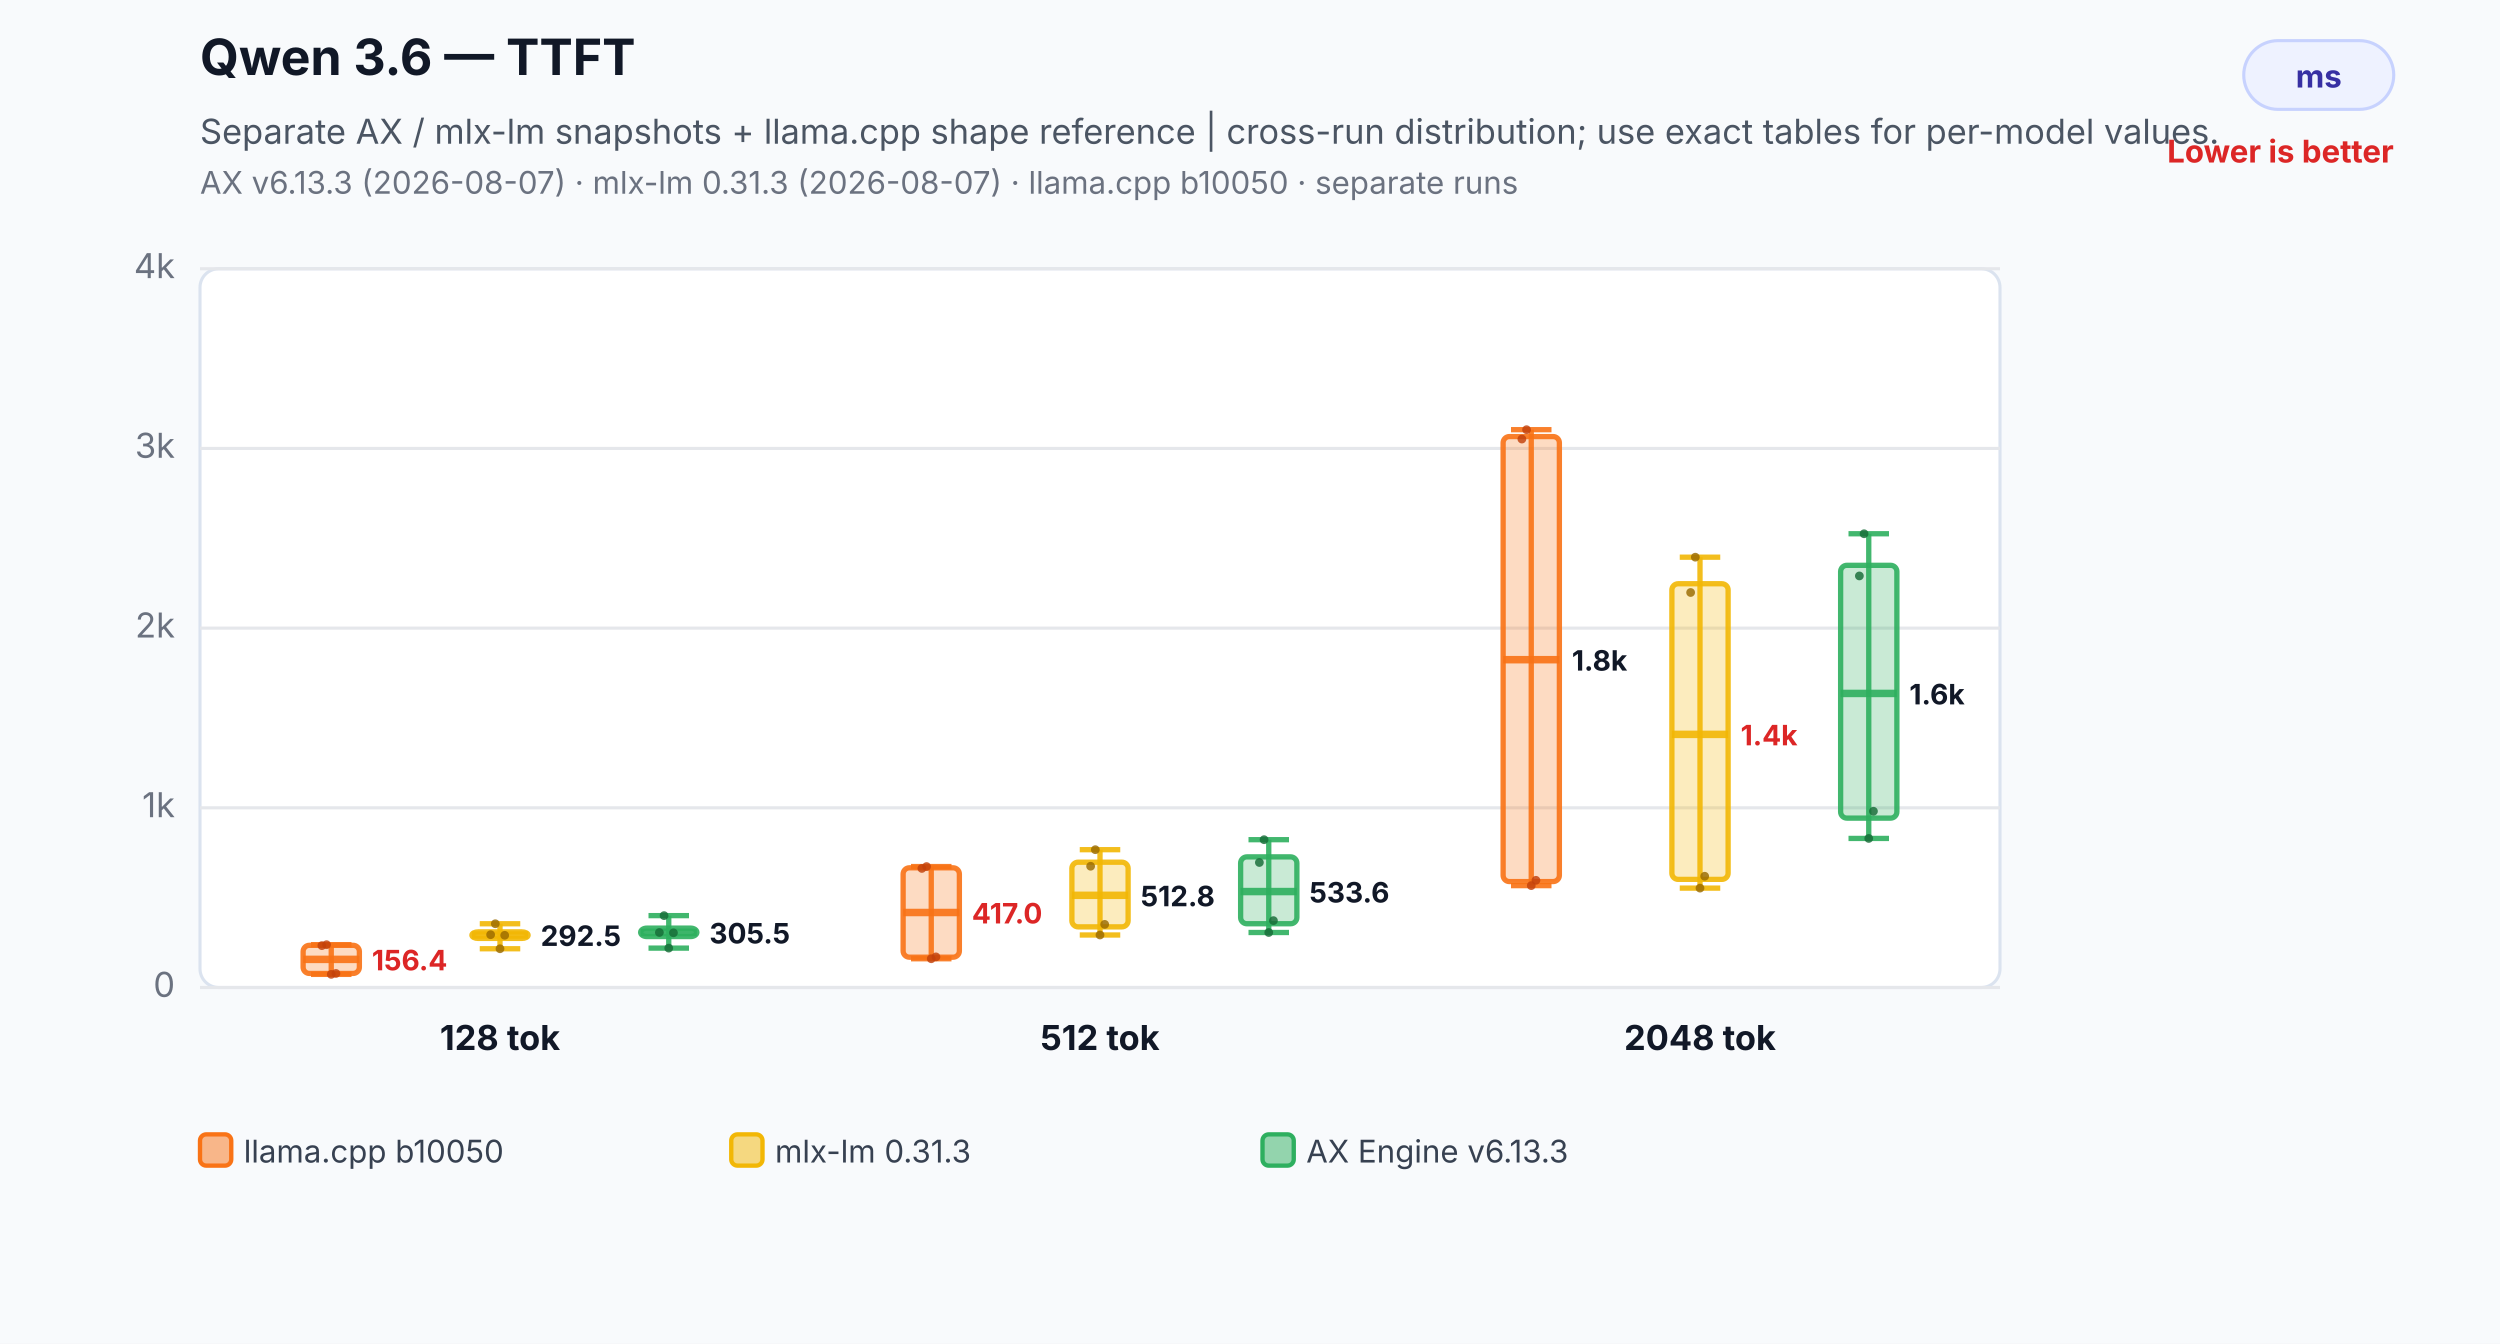
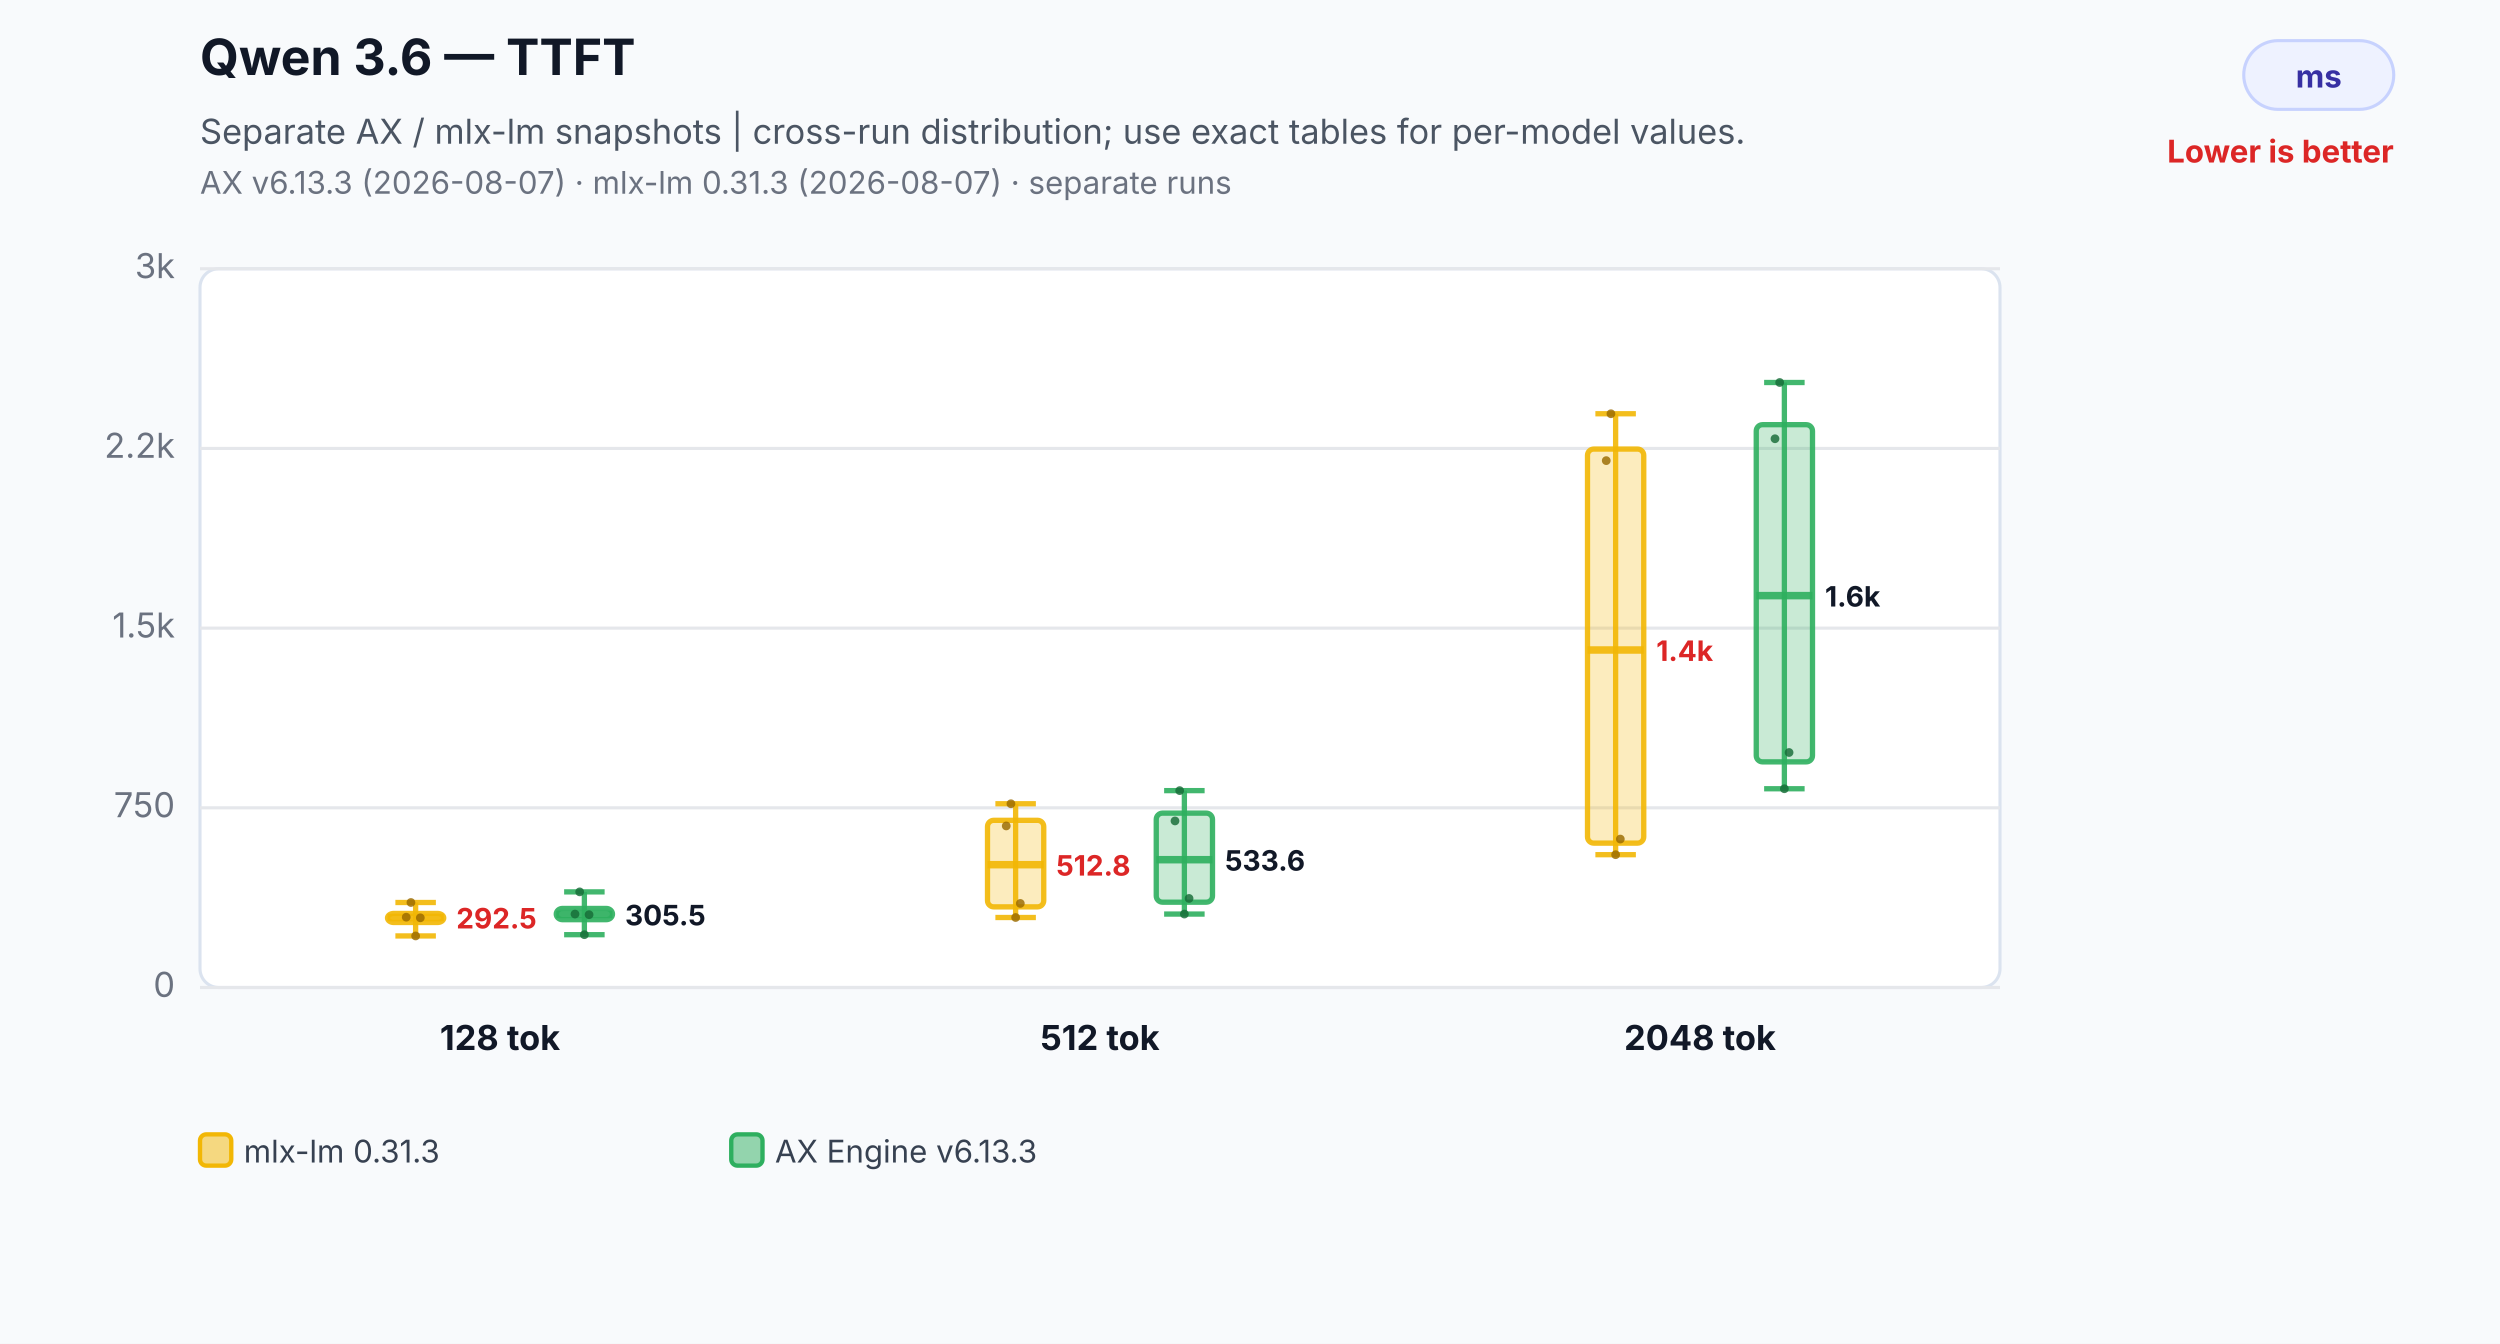
<svg xmlns="http://www.w3.org/2000/svg" width="800" height="430" viewBox="0 0 800 430" role="img" aria-labelledby="title desc">
  <rect width="800" height="430" fill="#f8fafc" />
  <text x="64" y="24" font-family="Inter,Segoe UI,Arial,sans-serif" font-size="16" font-weight="700" fill="#111827">Qwen 3.6 — TTFT</text>
-   <text x="64" y="46" font-family="Inter,Segoe UI,Arial,sans-serif" font-size="11" fill="#4b5563">Separate AX / mlx-lm snapshots + llama.cpp shape reference | cross-run distribution; use exact tables for per-model values.</text>
-   <text x="64" y="62" font-family="Inter,Segoe UI,Arial,sans-serif" font-size="10" fill="#6b7280">AX v6.13.3 (2026-08-07) · mlx-lm 0.31.3 (2026-08-07) · llama.cpp b10050 · separate runs</text>
+   <text x="64" y="46" font-family="Inter,Segoe UI,Arial,sans-serif" font-size="11" fill="#4b5563">Separate AX / mlx-lm snapshots | cross-run distribution; use exact tables for per-model values.</text>
+   <text x="64" y="62" font-family="Inter,Segoe UI,Arial,sans-serif" font-size="10" fill="#6b7280">AX v6.13.3 (2026-08-07) · mlx-lm 0.31.3 (2026-08-07) · separate runs</text>
  <rect x="718" y="13" width="48" height="22" rx="11" fill="#eef2ff" stroke="#c7d2fe" />
  <text x="742.0" y="28" text-anchor="middle" font-family="Inter,Segoe UI,Arial,sans-serif" font-size="10" font-weight="700" fill="#3730a3">ms</text>
  <text x="766" y="52" text-anchor="end" font-family="Inter,Segoe UI,Arial,sans-serif" font-size="10" font-weight="700" fill="#dc2626">Lower is better</text>
  <rect x="64" y="86" width="576" height="230" rx="6" fill="#ffffff" stroke="#dbe3ef" />
  <line x1="64" y1="316.0" x2="640" y2="316.0" stroke="#e5e7eb" stroke-width="1" />
  <text x="56" y="319.0" text-anchor="end" font-family="Inter,Segoe UI,Arial,sans-serif" font-size="11" fill="#6b7280">0</text>
  <line x1="64" y1="258.5" x2="640" y2="258.5" stroke="#e5e7eb" stroke-width="1" />
-   <text x="56" y="261.5" text-anchor="end" font-family="Inter,Segoe UI,Arial,sans-serif" font-size="11" fill="#6b7280">1k</text>
+   <text x="56" y="261.5" text-anchor="end" font-family="Inter,Segoe UI,Arial,sans-serif" font-size="11" fill="#6b7280">750</text>
  <line x1="64" y1="201.0" x2="640" y2="201.0" stroke="#e5e7eb" stroke-width="1" />
-   <text x="56" y="204.0" text-anchor="end" font-family="Inter,Segoe UI,Arial,sans-serif" font-size="11" fill="#6b7280">2k</text>
+   <text x="56" y="204.0" text-anchor="end" font-family="Inter,Segoe UI,Arial,sans-serif" font-size="11" fill="#6b7280">1.5k</text>
  <line x1="64" y1="143.5" x2="640" y2="143.5" stroke="#e5e7eb" stroke-width="1" />
-   <text x="56" y="146.5" text-anchor="end" font-family="Inter,Segoe UI,Arial,sans-serif" font-size="11" fill="#6b7280">3k</text>
+   <text x="56" y="146.5" text-anchor="end" font-family="Inter,Segoe UI,Arial,sans-serif" font-size="11" fill="#6b7280">2.2k</text>
  <line x1="64" y1="86.0" x2="640" y2="86.0" stroke="#e5e7eb" stroke-width="1" />
-   <text x="56" y="89.0" text-anchor="end" font-family="Inter,Segoe UI,Arial,sans-serif" font-size="11" fill="#6b7280">4k</text>
-   <line x1="106" y1="302.3" x2="106" y2="311.8" stroke="#f97316" stroke-opacity="0.9" stroke-width="1.7" />
-   <line x1="99.52" y1="302.3" x2="112.48" y2="302.3" stroke="#f97316" stroke-opacity="0.9" stroke-width="1.7" />
-   <line x1="99.52" y1="311.8" x2="112.48" y2="311.8" stroke="#f97316" stroke-opacity="0.9" stroke-width="1.7" />
-   <rect x="97" y="302.5" width="18" height="9.0" rx="2" fill="#f97316" fill-opacity="0.26" stroke="#f97316" stroke-opacity="0.9" stroke-width="1.7" />
-   <line x1="97" y1="307.0" x2="115" y2="307.0" stroke="#f97316" stroke-opacity="0.9" stroke-width="2.4" />
-   <text x="119" y="310.5" text-anchor="start" font-family="Inter,Segoe UI,Arial,sans-serif" font-size="9" font-weight="700" fill="#dc2626" stroke="#ffffff" stroke-width="3" paint-order="stroke">156.4</text>
-   <circle cx="103" cy="302.6" r="1.4" fill="#c2410c" fill-opacity="0.82" />
-   <circle cx="104.5" cy="302.3" r="1.4" fill="#c2410c" fill-opacity="0.82" />
-   <circle cx="106" cy="311.8" r="1.4" fill="#c2410c" fill-opacity="0.82" />
-   <circle cx="107.5" cy="311.5" r="1.4" fill="#c2410c" fill-opacity="0.82" />
-   <line x1="160" y1="295.6" x2="160" y2="303.6" stroke="#f2b705" stroke-opacity="0.9" stroke-width="1.7" />
-   <line x1="153.52" y1="295.6" x2="166.48" y2="295.6" stroke="#f2b705" stroke-opacity="0.9" stroke-width="1.7" />
-   <line x1="153.52" y1="303.6" x2="166.48" y2="303.6" stroke="#f2b705" stroke-opacity="0.9" stroke-width="1.7" />
-   <rect x="151" y="298.2" width="18" height="2.1" rx="2" fill="#f2b705" fill-opacity="0.26" stroke="#f2b705" stroke-opacity="0.9" stroke-width="1.7" />
-   <line x1="151" y1="299.2" x2="169" y2="299.2" stroke="#f2b705" stroke-opacity="0.9" stroke-width="2.4" />
-   <text x="173" y="302.7" text-anchor="start" font-family="Inter,Segoe UI,Arial,sans-serif" font-size="9" font-weight="700" fill="#111827" stroke="#ffffff" stroke-width="3" paint-order="stroke">292.5</text>
-   <circle cx="157" cy="299.1" r="1.4" fill="#9a6a00" fill-opacity="0.82" />
-   <circle cx="158.5" cy="295.6" r="1.4" fill="#9a6a00" fill-opacity="0.82" />
-   <circle cx="160" cy="303.6" r="1.4" fill="#9a6a00" fill-opacity="0.82" />
-   <circle cx="161.5" cy="299.3" r="1.4" fill="#9a6a00" fill-opacity="0.82" />
-   <line x1="214" y1="293.0" x2="214" y2="303.4" stroke="#2eaf5f" stroke-opacity="0.9" stroke-width="1.7" />
-   <line x1="207.52" y1="293.0" x2="220.48" y2="293.0" stroke="#2eaf5f" stroke-opacity="0.9" stroke-width="1.7" />
-   <line x1="207.52" y1="303.4" x2="220.48" y2="303.4" stroke="#2eaf5f" stroke-opacity="0.9" stroke-width="1.7" />
-   <rect x="205" y="297.0" width="18" height="2.7" rx="2" fill="#2eaf5f" fill-opacity="0.26" stroke="#2eaf5f" stroke-opacity="0.9" stroke-width="1.7" />
-   <line x1="205" y1="298.4" x2="223" y2="298.4" stroke="#2eaf5f" stroke-opacity="0.9" stroke-width="2.4" />
-   <text x="227" y="301.9" text-anchor="start" font-family="Inter,Segoe UI,Arial,sans-serif" font-size="9" font-weight="700" fill="#111827" stroke="#ffffff" stroke-width="3" paint-order="stroke">305.5</text>
-   <circle cx="211" cy="298.4" r="1.4" fill="#176c37" fill-opacity="0.82" />
-   <circle cx="212.5" cy="293.0" r="1.4" fill="#176c37" fill-opacity="0.82" />
-   <circle cx="214" cy="303.4" r="1.4" fill="#176c37" fill-opacity="0.82" />
-   <circle cx="215.5" cy="298.5" r="1.4" fill="#176c37" fill-opacity="0.82" />
+   <text x="56" y="89.0" text-anchor="end" font-family="Inter,Segoe UI,Arial,sans-serif" font-size="11" fill="#6b7280">3k</text>
+   <line x1="133" y1="288.8" x2="133" y2="299.5" stroke="#f2b705" stroke-opacity="0.9" stroke-width="1.7" />
+   <line x1="126.52" y1="288.8" x2="139.48" y2="288.8" stroke="#f2b705" stroke-opacity="0.9" stroke-width="1.7" />
+   <line x1="126.52" y1="299.5" x2="139.48" y2="299.5" stroke="#f2b705" stroke-opacity="0.9" stroke-width="1.7" />
+   <rect x="124" y="292.3" width="18" height="2.9" rx="2" fill="#f2b705" fill-opacity="0.26" stroke="#f2b705" stroke-opacity="0.9" stroke-width="1.7" />
+   <line x1="124" y1="293.6" x2="142" y2="293.6" stroke="#f2b705" stroke-opacity="0.9" stroke-width="2.4" />
+   <text x="146" y="297.1" text-anchor="start" font-family="Inter,Segoe UI,Arial,sans-serif" font-size="9" font-weight="700" fill="#dc2626" stroke="#ffffff" stroke-width="3" paint-order="stroke">292.5</text>
+   <circle cx="130" cy="293.5" r="1.4" fill="#9a6a00" fill-opacity="0.82" />
+   <circle cx="131.5" cy="288.8" r="1.4" fill="#9a6a00" fill-opacity="0.82" />
+   <circle cx="133" cy="299.5" r="1.4" fill="#9a6a00" fill-opacity="0.82" />
+   <circle cx="134.5" cy="293.7" r="1.4" fill="#9a6a00" fill-opacity="0.82" />
+   <line x1="187" y1="285.4" x2="187" y2="299.1" stroke="#2eaf5f" stroke-opacity="0.9" stroke-width="1.7" />
+   <line x1="180.52" y1="285.4" x2="193.48" y2="285.4" stroke="#2eaf5f" stroke-opacity="0.9" stroke-width="1.7" />
+   <line x1="180.52" y1="299.1" x2="193.48" y2="299.1" stroke="#2eaf5f" stroke-opacity="0.9" stroke-width="1.7" />
+   <rect x="178" y="290.7" width="18" height="3.6" rx="2" fill="#2eaf5f" fill-opacity="0.26" stroke="#2eaf5f" stroke-opacity="0.9" stroke-width="1.7" />
+   <line x1="178" y1="292.6" x2="196" y2="292.6" stroke="#2eaf5f" stroke-opacity="0.9" stroke-width="2.4" />
+   <text x="200" y="296.1" text-anchor="start" font-family="Inter,Segoe UI,Arial,sans-serif" font-size="9" font-weight="700" fill="#111827" stroke="#ffffff" stroke-width="3" paint-order="stroke">305.5</text>
+   <circle cx="184" cy="292.5" r="1.4" fill="#176c37" fill-opacity="0.82" />
+   <circle cx="185.5" cy="285.4" r="1.4" fill="#176c37" fill-opacity="0.82" />
+   <circle cx="187" cy="299.1" r="1.4" fill="#176c37" fill-opacity="0.82" />
+   <circle cx="188.5" cy="292.7" r="1.4" fill="#176c37" fill-opacity="0.82" />
  <text x="160" y="336" text-anchor="middle" font-family="Inter,Segoe UI,Arial,sans-serif" font-size="11" font-weight="700" fill="#111827">128 tok</text>
-   <line x1="298" y1="277.3" x2="298" y2="306.8" stroke="#f97316" stroke-opacity="0.9" stroke-width="1.7" />
-   <line x1="291.52" y1="277.3" x2="304.48" y2="277.3" stroke="#f97316" stroke-opacity="0.9" stroke-width="1.7" />
-   <line x1="291.52" y1="306.8" x2="304.48" y2="306.8" stroke="#f97316" stroke-opacity="0.9" stroke-width="1.7" />
-   <rect x="289" y="277.7" width="18" height="28.6" rx="2" fill="#f97316" fill-opacity="0.26" stroke="#f97316" stroke-opacity="0.9" stroke-width="1.7" />
-   <line x1="289" y1="292.0" x2="307" y2="292.0" stroke="#f97316" stroke-opacity="0.9" stroke-width="2.4" />
-   <text x="311" y="295.5" text-anchor="start" font-family="Inter,Segoe UI,Arial,sans-serif" font-size="9" font-weight="700" fill="#dc2626" stroke="#ffffff" stroke-width="3" paint-order="stroke">417.0</text>
-   <circle cx="295" cy="277.9" r="1.4" fill="#c2410c" fill-opacity="0.82" />
-   <circle cx="296.5" cy="277.3" r="1.4" fill="#c2410c" fill-opacity="0.82" />
-   <circle cx="298" cy="306.8" r="1.4" fill="#c2410c" fill-opacity="0.82" />
-   <circle cx="299.5" cy="306.2" r="1.4" fill="#c2410c" fill-opacity="0.82" />
-   <line x1="352" y1="271.9" x2="352" y2="299.2" stroke="#f2b705" stroke-opacity="0.9" stroke-width="1.7" />
-   <line x1="345.52" y1="271.9" x2="358.48" y2="271.9" stroke="#f2b705" stroke-opacity="0.9" stroke-width="1.7" />
-   <line x1="345.52" y1="299.2" x2="358.48" y2="299.2" stroke="#f2b705" stroke-opacity="0.9" stroke-width="1.7" />
-   <rect x="343" y="275.9" width="18" height="20.7" rx="2" fill="#f2b705" fill-opacity="0.26" stroke="#f2b705" stroke-opacity="0.9" stroke-width="1.7" />
-   <line x1="343" y1="286.5" x2="361" y2="286.5" stroke="#f2b705" stroke-opacity="0.9" stroke-width="2.4" />
-   <text x="365" y="290.0" text-anchor="start" font-family="Inter,Segoe UI,Arial,sans-serif" font-size="9" font-weight="700" fill="#111827" stroke="#ffffff" stroke-width="3" paint-order="stroke">512.8</text>
-   <circle cx="349" cy="277.2" r="1.4" fill="#9a6a00" fill-opacity="0.82" />
-   <circle cx="350.5" cy="271.9" r="1.4" fill="#9a6a00" fill-opacity="0.82" />
-   <circle cx="352" cy="299.2" r="1.4" fill="#9a6a00" fill-opacity="0.82" />
-   <circle cx="353.5" cy="295.8" r="1.4" fill="#9a6a00" fill-opacity="0.82" />
-   <line x1="406" y1="268.7" x2="406" y2="298.4" stroke="#2eaf5f" stroke-opacity="0.9" stroke-width="1.7" />
-   <line x1="399.52" y1="268.7" x2="412.48" y2="268.7" stroke="#2eaf5f" stroke-opacity="0.9" stroke-width="1.7" />
-   <line x1="399.52" y1="298.4" x2="412.48" y2="298.4" stroke="#2eaf5f" stroke-opacity="0.9" stroke-width="1.7" />
-   <rect x="397" y="274.2" width="18" height="21.4" rx="2" fill="#2eaf5f" fill-opacity="0.26" stroke="#2eaf5f" stroke-opacity="0.9" stroke-width="1.7" />
-   <line x1="397" y1="285.3" x2="415" y2="285.3" stroke="#2eaf5f" stroke-opacity="0.9" stroke-width="2.4" />
-   <text x="419" y="288.8" text-anchor="start" font-family="Inter,Segoe UI,Arial,sans-serif" font-size="9" font-weight="700" fill="#111827" stroke="#ffffff" stroke-width="3" paint-order="stroke">533.6</text>
-   <circle cx="403" cy="276.0" r="1.4" fill="#176c37" fill-opacity="0.82" />
-   <circle cx="404.5" cy="268.7" r="1.4" fill="#176c37" fill-opacity="0.82" />
-   <circle cx="406" cy="298.4" r="1.4" fill="#176c37" fill-opacity="0.82" />
-   <circle cx="407.5" cy="294.6" r="1.4" fill="#176c37" fill-opacity="0.82" />
+   <line x1="325" y1="257.2" x2="325" y2="293.6" stroke="#f2b705" stroke-opacity="0.9" stroke-width="1.7" />
+   <line x1="318.52" y1="257.2" x2="331.48" y2="257.2" stroke="#f2b705" stroke-opacity="0.9" stroke-width="1.7" />
+   <line x1="318.52" y1="293.6" x2="331.48" y2="293.6" stroke="#f2b705" stroke-opacity="0.9" stroke-width="1.7" />
+   <rect x="316" y="262.5" width="18" height="27.7" rx="2" fill="#f2b705" fill-opacity="0.26" stroke="#f2b705" stroke-opacity="0.9" stroke-width="1.7" />
+   <line x1="316" y1="276.7" x2="334" y2="276.7" stroke="#f2b705" stroke-opacity="0.9" stroke-width="2.4" />
+   <text x="338" y="280.2" text-anchor="start" font-family="Inter,Segoe UI,Arial,sans-serif" font-size="9" font-weight="700" fill="#dc2626" stroke="#ffffff" stroke-width="3" paint-order="stroke">512.8</text>
+   <circle cx="322" cy="264.3" r="1.4" fill="#9a6a00" fill-opacity="0.82" />
+   <circle cx="323.5" cy="257.2" r="1.4" fill="#9a6a00" fill-opacity="0.82" />
+   <circle cx="325" cy="293.6" r="1.4" fill="#9a6a00" fill-opacity="0.82" />
+   <circle cx="326.5" cy="289.1" r="1.4" fill="#9a6a00" fill-opacity="0.82" />
+   <line x1="379" y1="253.0" x2="379" y2="292.5" stroke="#2eaf5f" stroke-opacity="0.9" stroke-width="1.7" />
+   <line x1="372.52" y1="253.0" x2="385.48" y2="253.0" stroke="#2eaf5f" stroke-opacity="0.9" stroke-width="1.7" />
+   <line x1="372.52" y1="292.5" x2="385.48" y2="292.5" stroke="#2eaf5f" stroke-opacity="0.9" stroke-width="1.7" />
+   <rect x="370" y="260.2" width="18" height="28.5" rx="2" fill="#2eaf5f" fill-opacity="0.26" stroke="#2eaf5f" stroke-opacity="0.9" stroke-width="1.7" />
+   <line x1="370" y1="275.1" x2="388" y2="275.1" stroke="#2eaf5f" stroke-opacity="0.9" stroke-width="2.4" />
+   <text x="392" y="278.6" text-anchor="start" font-family="Inter,Segoe UI,Arial,sans-serif" font-size="9" font-weight="700" fill="#111827" stroke="#ffffff" stroke-width="3" paint-order="stroke">533.6</text>
+   <circle cx="376" cy="262.7" r="1.4" fill="#176c37" fill-opacity="0.82" />
+   <circle cx="377.5" cy="253.0" r="1.4" fill="#176c37" fill-opacity="0.82" />
+   <circle cx="379" cy="292.5" r="1.4" fill="#176c37" fill-opacity="0.82" />
+   <circle cx="380.5" cy="287.5" r="1.4" fill="#176c37" fill-opacity="0.82" />
  <text x="352" y="336" text-anchor="middle" font-family="Inter,Segoe UI,Arial,sans-serif" font-size="11" font-weight="700" fill="#111827">512 tok</text>
-   <line x1="490" y1="137.5" x2="490" y2="283.4" stroke="#f97316" stroke-opacity="0.9" stroke-width="1.7" />
-   <line x1="483.52" y1="137.5" x2="496.48" y2="137.5" stroke="#f97316" stroke-opacity="0.9" stroke-width="1.7" />
-   <line x1="483.52" y1="283.4" x2="496.48" y2="283.4" stroke="#f97316" stroke-opacity="0.9" stroke-width="1.7" />
-   <rect x="481" y="139.7" width="18" height="142.4" rx="2" fill="#f97316" fill-opacity="0.26" stroke="#f97316" stroke-opacity="0.9" stroke-width="1.7" />
-   <line x1="481" y1="211.1" x2="499" y2="211.1" stroke="#f97316" stroke-opacity="0.9" stroke-width="2.4" />
-   <text x="503" y="214.6" text-anchor="start" font-family="Inter,Segoe UI,Arial,sans-serif" font-size="9" font-weight="700" fill="#111827" stroke="#ffffff" stroke-width="3" paint-order="stroke">1.8k</text>
-   <circle cx="487" cy="140.5" r="1.4" fill="#c2410c" fill-opacity="0.82" />
-   <circle cx="488.5" cy="137.5" r="1.4" fill="#c2410c" fill-opacity="0.82" />
-   <circle cx="490" cy="283.4" r="1.4" fill="#c2410c" fill-opacity="0.82" />
-   <circle cx="491.5" cy="281.7" r="1.4" fill="#c2410c" fill-opacity="0.82" />
-   <line x1="544" y1="178.3" x2="544" y2="284.2" stroke="#f2b705" stroke-opacity="0.9" stroke-width="1.7" />
-   <line x1="537.52" y1="178.3" x2="550.48" y2="178.3" stroke="#f2b705" stroke-opacity="0.9" stroke-width="1.7" />
-   <line x1="537.52" y1="284.2" x2="550.48" y2="284.2" stroke="#f2b705" stroke-opacity="0.9" stroke-width="1.7" />
-   <rect x="535" y="186.8" width="18" height="94.6" rx="2" fill="#f2b705" fill-opacity="0.26" stroke="#f2b705" stroke-opacity="0.9" stroke-width="1.7" />
-   <line x1="535" y1="235.0" x2="553" y2="235.0" stroke="#f2b705" stroke-opacity="0.9" stroke-width="2.4" />
-   <text x="557" y="238.5" text-anchor="start" font-family="Inter,Segoe UI,Arial,sans-serif" font-size="9" font-weight="700" fill="#dc2626" stroke="#ffffff" stroke-width="3" paint-order="stroke">1.4k</text>
-   <circle cx="541" cy="189.6" r="1.4" fill="#9a6a00" fill-opacity="0.82" />
-   <circle cx="542.5" cy="178.3" r="1.4" fill="#9a6a00" fill-opacity="0.82" />
-   <circle cx="544" cy="284.2" r="1.4" fill="#9a6a00" fill-opacity="0.82" />
-   <circle cx="545.5" cy="280.4" r="1.4" fill="#9a6a00" fill-opacity="0.82" />
-   <line x1="598" y1="170.8" x2="598" y2="268.3" stroke="#2eaf5f" stroke-opacity="0.9" stroke-width="1.7" />
-   <line x1="591.52" y1="170.8" x2="604.48" y2="170.8" stroke="#2eaf5f" stroke-opacity="0.9" stroke-width="1.7" />
-   <line x1="591.52" y1="268.3" x2="604.48" y2="268.3" stroke="#2eaf5f" stroke-opacity="0.9" stroke-width="1.7" />
-   <rect x="589" y="180.9" width="18" height="80.9" rx="2" fill="#2eaf5f" fill-opacity="0.26" stroke="#2eaf5f" stroke-opacity="0.9" stroke-width="1.7" />
-   <line x1="589" y1="221.9" x2="607" y2="221.9" stroke="#2eaf5f" stroke-opacity="0.9" stroke-width="2.4" />
-   <text x="611" y="225.4" text-anchor="start" font-family="Inter,Segoe UI,Arial,sans-serif" font-size="9" font-weight="700" fill="#111827" stroke="#ffffff" stroke-width="3" paint-order="stroke">1.6k</text>
-   <circle cx="595" cy="184.3" r="1.4" fill="#176c37" fill-opacity="0.82" />
-   <circle cx="596.5" cy="170.8" r="1.4" fill="#176c37" fill-opacity="0.82" />
-   <circle cx="598" cy="268.3" r="1.4" fill="#176c37" fill-opacity="0.82" />
-   <circle cx="599.5" cy="259.6" r="1.4" fill="#176c37" fill-opacity="0.82" />
+   <line x1="517" y1="132.4" x2="517" y2="273.5" stroke="#f2b705" stroke-opacity="0.9" stroke-width="1.7" />
+   <line x1="510.52" y1="132.4" x2="523.48" y2="132.4" stroke="#f2b705" stroke-opacity="0.9" stroke-width="1.7" />
+   <line x1="510.52" y1="273.5" x2="523.48" y2="273.5" stroke="#f2b705" stroke-opacity="0.9" stroke-width="1.7" />
+   <rect x="508" y="143.7" width="18" height="126.1" rx="2" fill="#f2b705" fill-opacity="0.26" stroke="#f2b705" stroke-opacity="0.9" stroke-width="1.7" />
+   <line x1="508" y1="208.0" x2="526" y2="208.0" stroke="#f2b705" stroke-opacity="0.9" stroke-width="2.4" />
+   <text x="530" y="211.5" text-anchor="start" font-family="Inter,Segoe UI,Arial,sans-serif" font-size="9" font-weight="700" fill="#dc2626" stroke="#ffffff" stroke-width="3" paint-order="stroke">1.4k</text>
+   <circle cx="514" cy="147.4" r="1.4" fill="#9a6a00" fill-opacity="0.82" />
+   <circle cx="515.5" cy="132.4" r="1.4" fill="#9a6a00" fill-opacity="0.82" />
+   <circle cx="517" cy="273.5" r="1.4" fill="#9a6a00" fill-opacity="0.82" />
+   <circle cx="518.5" cy="268.5" r="1.4" fill="#9a6a00" fill-opacity="0.82" />
+   <line x1="571" y1="122.4" x2="571" y2="252.4" stroke="#2eaf5f" stroke-opacity="0.9" stroke-width="1.7" />
+   <line x1="564.52" y1="122.4" x2="577.48" y2="122.4" stroke="#2eaf5f" stroke-opacity="0.9" stroke-width="1.7" />
+   <line x1="564.52" y1="252.4" x2="577.48" y2="252.4" stroke="#2eaf5f" stroke-opacity="0.9" stroke-width="1.7" />
+   <rect x="562" y="135.9" width="18" height="107.9" rx="2" fill="#2eaf5f" fill-opacity="0.26" stroke="#2eaf5f" stroke-opacity="0.9" stroke-width="1.7" />
+   <line x1="562" y1="190.6" x2="580" y2="190.6" stroke="#2eaf5f" stroke-opacity="0.9" stroke-width="2.4" />
+   <text x="584" y="194.1" text-anchor="start" font-family="Inter,Segoe UI,Arial,sans-serif" font-size="9" font-weight="700" fill="#111827" stroke="#ffffff" stroke-width="3" paint-order="stroke">1.6k</text>
+   <circle cx="568" cy="140.4" r="1.4" fill="#176c37" fill-opacity="0.82" />
+   <circle cx="569.5" cy="122.4" r="1.4" fill="#176c37" fill-opacity="0.82" />
+   <circle cx="571" cy="252.4" r="1.4" fill="#176c37" fill-opacity="0.82" />
+   <circle cx="572.5" cy="240.8" r="1.4" fill="#176c37" fill-opacity="0.82" />
  <text x="544" y="336" text-anchor="middle" font-family="Inter,Segoe UI,Arial,sans-serif" font-size="11" font-weight="700" fill="#111827">2048 tok</text>
-   <rect x="64" y="363" width="10" height="10" rx="2" fill="#f97316" fill-opacity="0.5" stroke="#f97316" stroke-width="1.4" />
-   <text x="78" y="372" font-family="Inter,Segoe UI,Arial,sans-serif" font-size="10" fill="#374151">llama.cpp b10050</text>
-   <rect x="234" y="363" width="10" height="10" rx="2" fill="#f2b705" fill-opacity="0.5" stroke="#f2b705" stroke-width="1.4" />
-   <text x="248" y="372" font-family="Inter,Segoe UI,Arial,sans-serif" font-size="10" fill="#374151">mlx-lm 0.31.3</text>
-   <rect x="404" y="363" width="10" height="10" rx="2" fill="#2eaf5f" fill-opacity="0.5" stroke="#2eaf5f" stroke-width="1.4" />
-   <text x="418" y="372" font-family="Inter,Segoe UI,Arial,sans-serif" font-size="10" fill="#374151">AX Engine v6.13.3</text>
+   <rect x="64" y="363" width="10" height="10" rx="2" fill="#f2b705" fill-opacity="0.5" stroke="#f2b705" stroke-width="1.4" />
+   <text x="78" y="372" font-family="Inter,Segoe UI,Arial,sans-serif" font-size="10" fill="#374151">mlx-lm 0.31.3</text>
+   <rect x="234" y="363" width="10" height="10" rx="2" fill="#2eaf5f" fill-opacity="0.5" stroke="#2eaf5f" stroke-width="1.4" />
+   <text x="248" y="372" font-family="Inter,Segoe UI,Arial,sans-serif" font-size="10" fill="#374151">AX Engine v6.13.3</text>
</svg>
